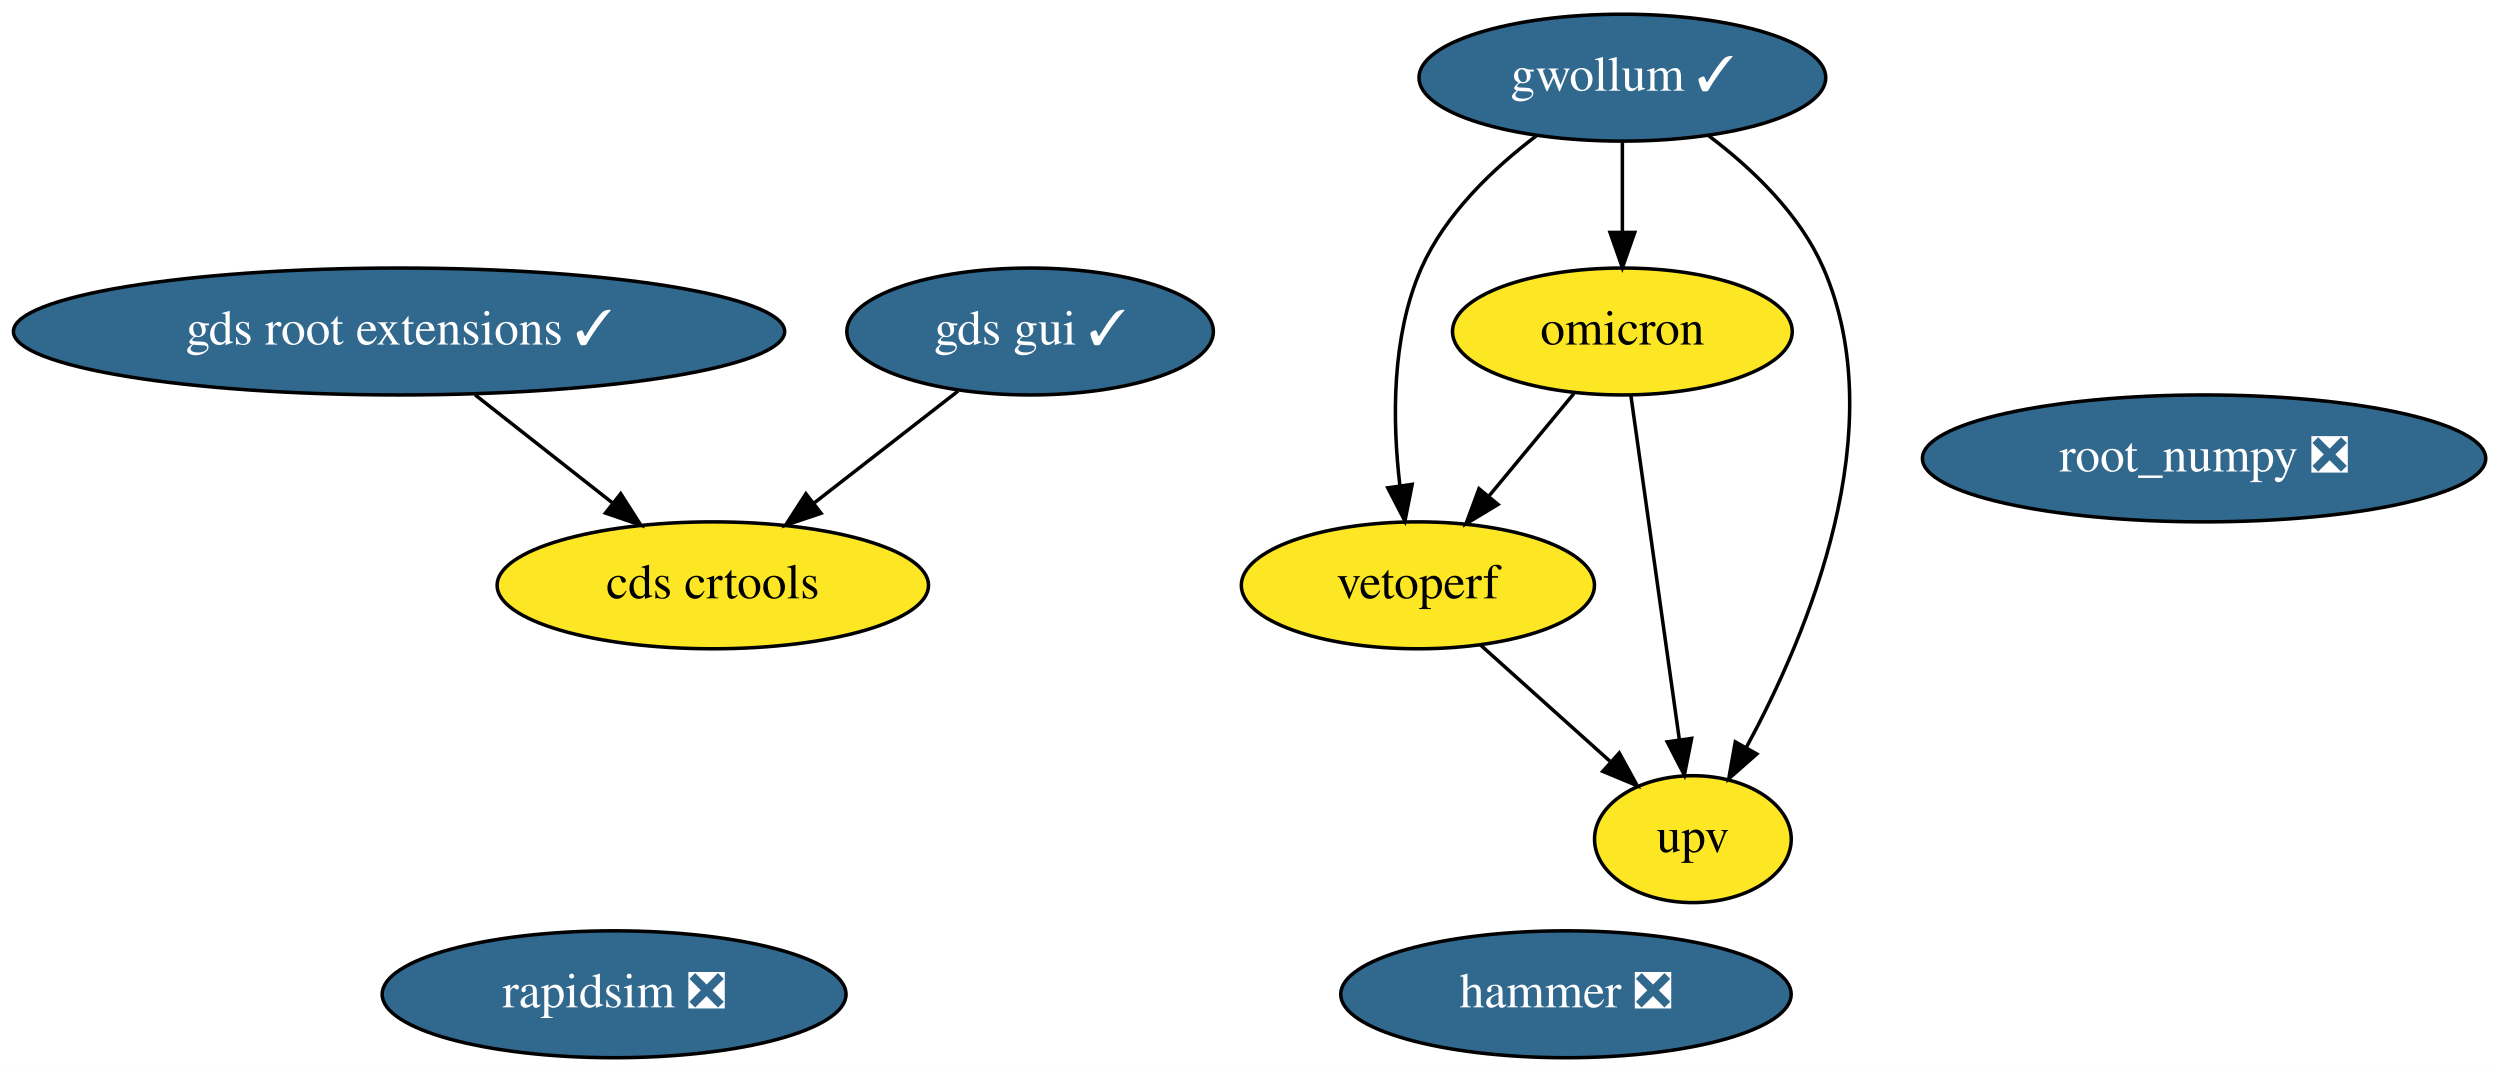
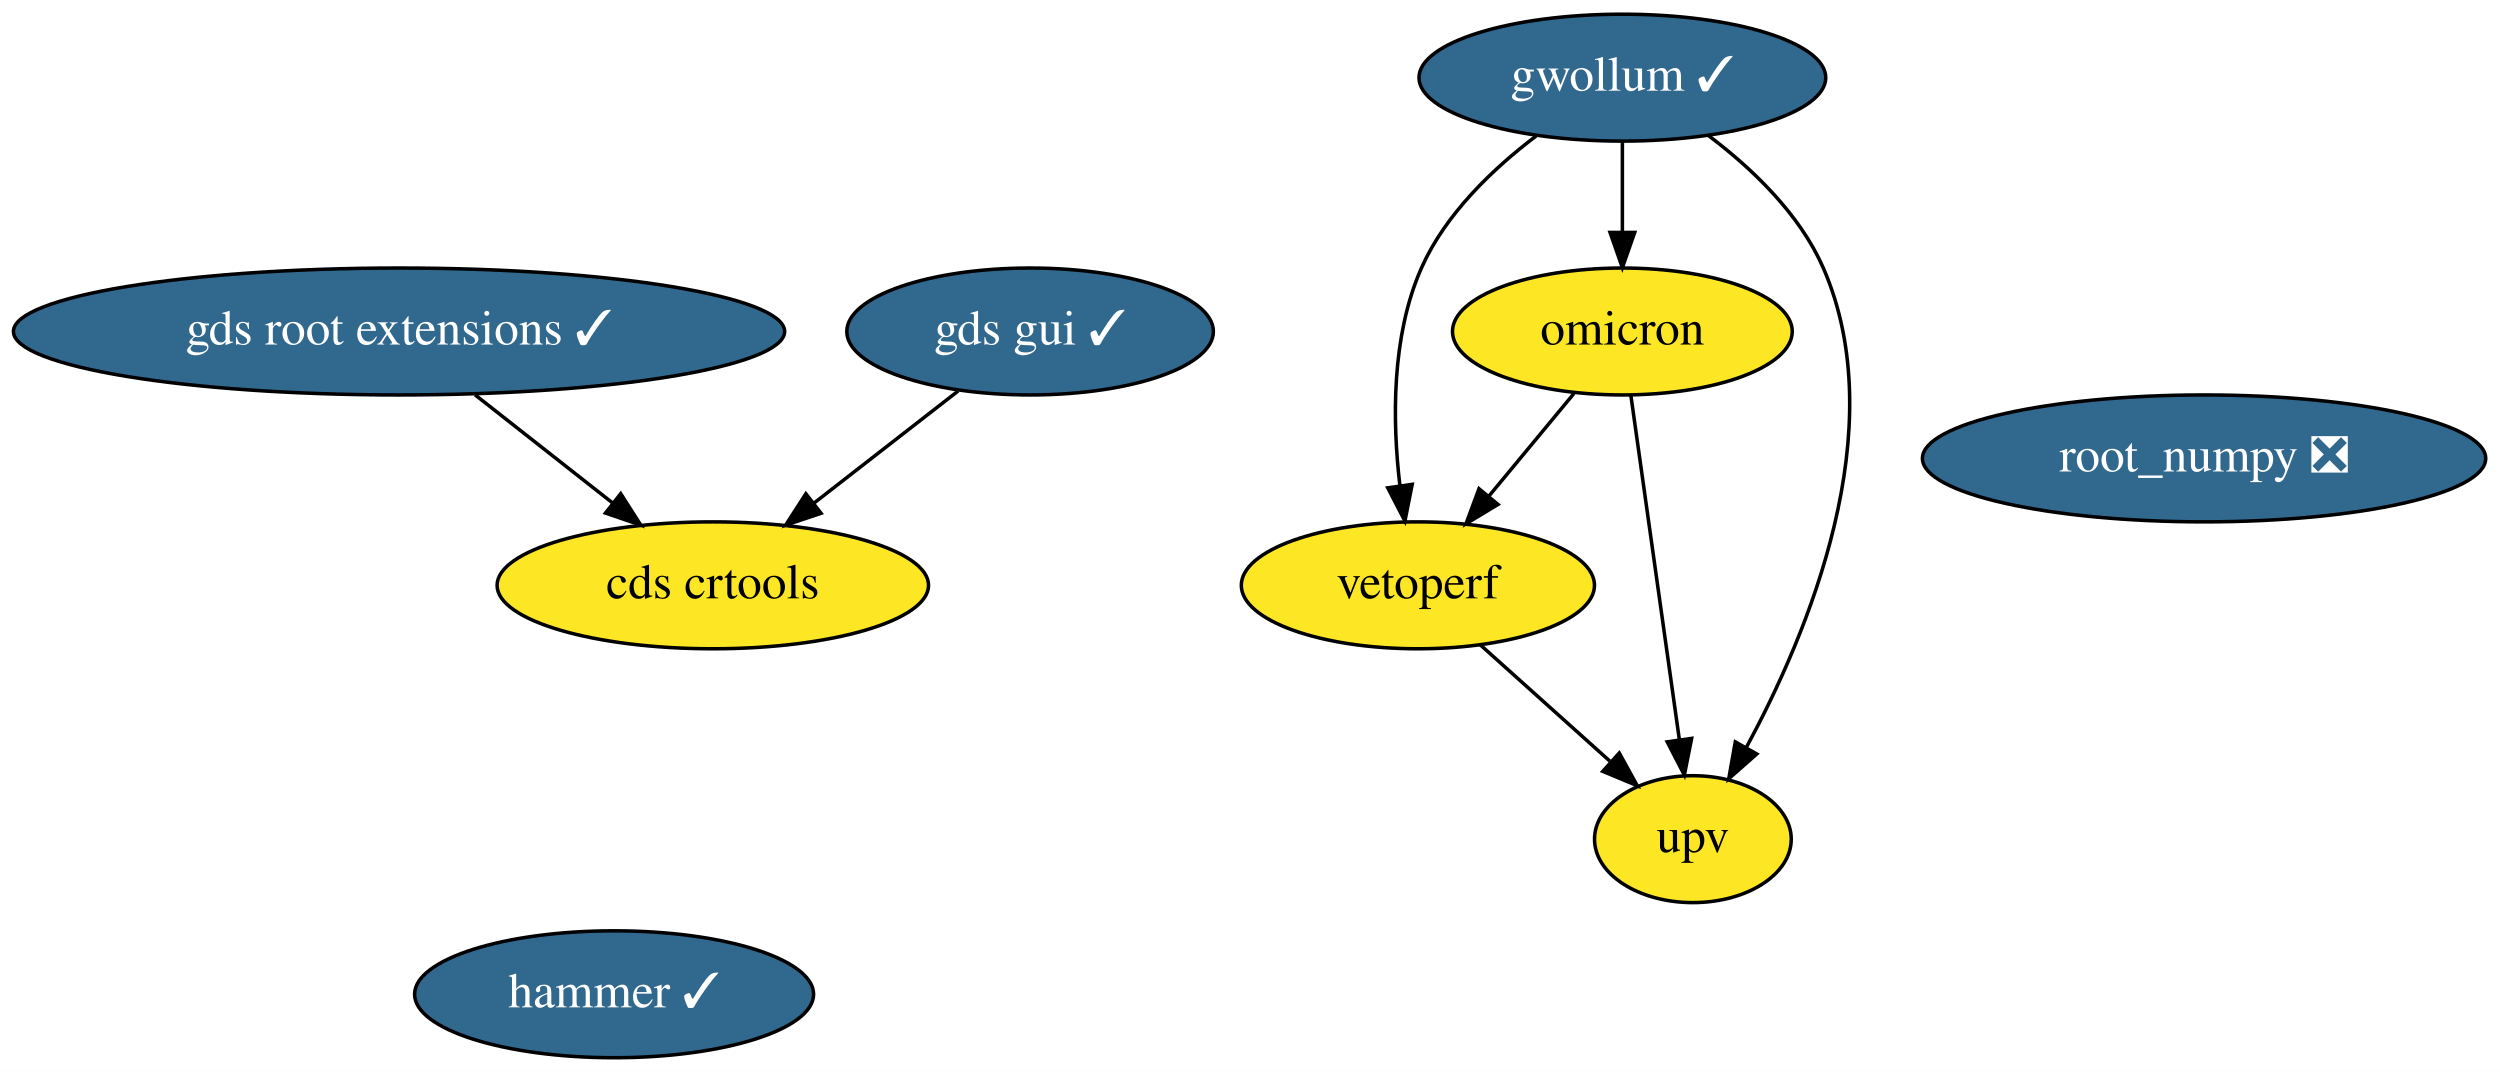
<svg xmlns="http://www.w3.org/2000/svg" xmlns:xlink="http://www.w3.org/1999/xlink" width="709pt" height="304pt" viewBox="0.00 0.00 709.13 304.00">
  <g id="graph0" class="graph" transform="scale(1 1) rotate(0) translate(4 300)">
    <polygon fill="white" stroke="transparent" points="-4,4 -4,-300 705.13,-300 705.13,4 -4,4" />
    <g id="node1" class="node">
      <g id="a_node1">
        <a xlink:href="https://github.com/conda-forge/root_numpy-feedstock/pull/32" xlink:title="root_numpy ❎">
          <ellipse fill="#31688e" stroke="black" cx="621.19" cy="-170" rx="79.89" ry="18" />
          <text text-anchor="middle" x="621.19" y="-166.3" font-family="Times,serif" font-size="14.00" fill="white">root_numpy ❎</text>
        </a>
      </g>
    </g>
    <g id="node2" class="node">
      <g id="a_node2">
-         <a xlink:href="https://github.com/conda-forge/rapidsim-feedstock/pull/16" xlink:title="rapidsim ❎">
-           <ellipse fill="#31688e" stroke="black" cx="170.19" cy="-18" rx="65.79" ry="18" />
-           <text text-anchor="middle" x="170.19" y="-14.3" font-family="Times,serif" font-size="14.00" fill="white">rapidsim ❎</text>
-         </a>
-       </g>
-     </g>
-     <g id="node3" class="node">
-       <g id="a_node3">
        <a xlink:href="https://github.com/conda-forge/gwollum-feedstock/pull/22" xlink:title="gwollum ✓">
          <ellipse fill="#31688e" stroke="black" cx="456.19" cy="-278" rx="57.69" ry="18" />
          <text text-anchor="middle" x="456.19" y="-274.3" font-family="Times,serif" font-size="14.00" fill="white">gwollum ✓</text>
        </a>
      </g>
    </g>
-     <g id="node4" class="node">
-       <g id="a_node4">
+     <g id="node3" class="node">
+       <g id="a_node3">
        <a xlink:href="https://github.com/conda-forge/omicron-feedstock" xlink:title="omicron">
          <ellipse fill="#fde725" stroke="black" cx="456.19" cy="-206" rx="48.19" ry="18" />
          <text text-anchor="middle" x="456.19" y="-202.3" font-family="Times,serif" font-size="14.00">omicron</text>
        </a>
      </g>
    </g>
    <g id="edge1" class="edge">
      <path fill="none" stroke="black" d="M456.19,-259.7C456.19,-251.98 456.19,-242.71 456.19,-234.11" />
      <polygon fill="black" stroke="black" points="459.69,-234.1 456.19,-224.1 452.69,-234.1 459.69,-234.1" />
    </g>
-     <g id="node9" class="node">
-       <g id="a_node9">
+     <g id="node8" class="node">
+       <g id="a_node8">
        <a xlink:href="https://github.com/conda-forge/vetoperf-feedstock" xlink:title="vetoperf">
          <ellipse fill="#fde725" stroke="black" cx="398.19" cy="-134" rx="50.09" ry="18" />
          <text text-anchor="middle" x="398.19" y="-130.3" font-family="Times,serif" font-size="14.00">vetoperf</text>
        </a>
      </g>
    </g>
    <g id="edge3" class="edge">
      <path fill="none" stroke="black" d="M431.76,-261.48C419.55,-252.24 405.97,-239.32 399.19,-224 390.62,-204.63 390.94,-180.48 393.09,-162.23" />
      <polygon fill="black" stroke="black" points="396.57,-162.64 394.51,-152.24 389.64,-161.65 396.57,-162.64" />
    </g>
-     <g id="node10" class="node">
-       <g id="a_node10">
+     <g id="node9" class="node">
+       <g id="a_node9">
        <a xlink:href="https://github.com/conda-forge/upv-feedstock" xlink:title="upv">
          <ellipse fill="#fde725" stroke="black" cx="476.19" cy="-62" rx="27.9" ry="18" />
          <text text-anchor="middle" x="476.19" y="-58.3" font-family="Times,serif" font-size="14.00">upv</text>
        </a>
      </g>
    </g>
    <g id="edge2" class="edge">
      <path fill="none" stroke="black" d="M480.69,-261.51C492.92,-252.28 506.5,-239.36 513.19,-224 533.1,-178.29 508.91,-120.42 491.33,-87.98" />
      <polygon fill="black" stroke="black" points="494.32,-86.16 486.37,-79.15 488.22,-89.59 494.32,-86.16" />
    </g>
    <g id="edge5" class="edge">
      <path fill="none" stroke="black" d="M442.45,-188.41C435.22,-179.69 426.23,-168.85 418.25,-159.21" />
      <polygon fill="black" stroke="black" points="420.91,-156.94 411.84,-151.47 415.52,-161.4 420.91,-156.94" />
    </g>
    <g id="edge4" class="edge">
      <path fill="none" stroke="black" d="M458.6,-187.87C462.01,-163.67 468.27,-119.21 472.33,-90.39" />
      <polygon fill="black" stroke="black" points="475.84,-90.58 473.77,-80.19 468.91,-89.6 475.84,-90.58" />
    </g>
-     <g id="node5" class="node">
-       <g id="a_node5">
-         <a xlink:href="https://github.com/conda-forge/hammer-feedstock/pull/21" xlink:title="hammer ❎">
-           <ellipse fill="#31688e" stroke="black" cx="440.19" cy="-18" rx="63.89" ry="18" />
-           <text text-anchor="middle" x="440.19" y="-14.3" font-family="Times,serif" font-size="14.00" fill="white">hammer ❎</text>
+     <g id="node4" class="node">
+       <g id="a_node4">
+         <a xlink:href="https://github.com/conda-forge/hammer-feedstock/pull/21" xlink:title="hammer ✓">
+           <ellipse fill="#31688e" stroke="black" cx="170.19" cy="-18" rx="56.59" ry="18" />
+           <text text-anchor="middle" x="170.19" y="-14.3" font-family="Times,serif" font-size="14.00" fill="white">hammer ✓</text>
        </a>
      </g>
    </g>
-     <g id="node6" class="node">
-       <g id="a_node6">
+     <g id="node5" class="node">
+       <g id="a_node5">
        <a xlink:href="https://github.com/conda-forge/gds-root-extensions-feedstock/pull/6" xlink:title="gds root extensions ✓">
          <ellipse fill="#31688e" stroke="black" cx="109.19" cy="-206" rx="109.38" ry="18" />
          <text text-anchor="middle" x="109.19" y="-202.3" font-family="Times,serif" font-size="14.00" fill="white">gds root extensions ✓</text>
        </a>
      </g>
    </g>
-     <g id="node8" class="node">
-       <g id="a_node8">
+     <g id="node7" class="node">
+       <g id="a_node7">
        <a xlink:href="https://github.com/conda-forge/cds-crtools-feedstock" xlink:title="cds crtools">
          <ellipse fill="#fde725" stroke="black" cx="198.19" cy="-134" rx="61.19" ry="18" />
          <text text-anchor="middle" x="198.19" y="-130.3" font-family="Times,serif" font-size="14.00">cds crtools</text>
        </a>
      </g>
    </g>
    <g id="edge6" class="edge">
      <path fill="none" stroke="black" d="M130.73,-188.05C142.47,-178.83 157.13,-167.29 169.79,-157.34" />
      <polygon fill="black" stroke="black" points="172.07,-160 177.76,-151.07 167.74,-154.5 172.07,-160" />
    </g>
-     <g id="node7" class="node">
-       <g id="a_node7">
+     <g id="node6" class="node">
+       <g id="a_node6">
        <a xlink:href="https://github.com/conda-forge/gds-gui-feedstock/pull/6" xlink:title="gds gui ✓">
          <ellipse fill="#31688e" stroke="black" cx="288.19" cy="-206" rx="51.99" ry="18" />
          <text text-anchor="middle" x="288.19" y="-202.3" font-family="Times,serif" font-size="14.00" fill="white">gds gui ✓</text>
        </a>
      </g>
    </g>
    <g id="edge7" class="edge">
      <path fill="none" stroke="black" d="M267.77,-189.12C255.66,-179.7 240.12,-167.61 226.8,-157.25" />
      <polygon fill="black" stroke="black" points="228.89,-154.44 218.84,-151.06 224.59,-159.97 228.89,-154.44" />
    </g>
    <g id="edge8" class="edge">
      <path fill="none" stroke="black" d="M415.89,-117.12C426.77,-107.35 440.85,-94.72 452.66,-84.11" />
      <polygon fill="black" stroke="black" points="455.31,-86.44 460.41,-77.16 450.63,-81.23 455.31,-86.44" />
    </g>
  </g>
</svg>
